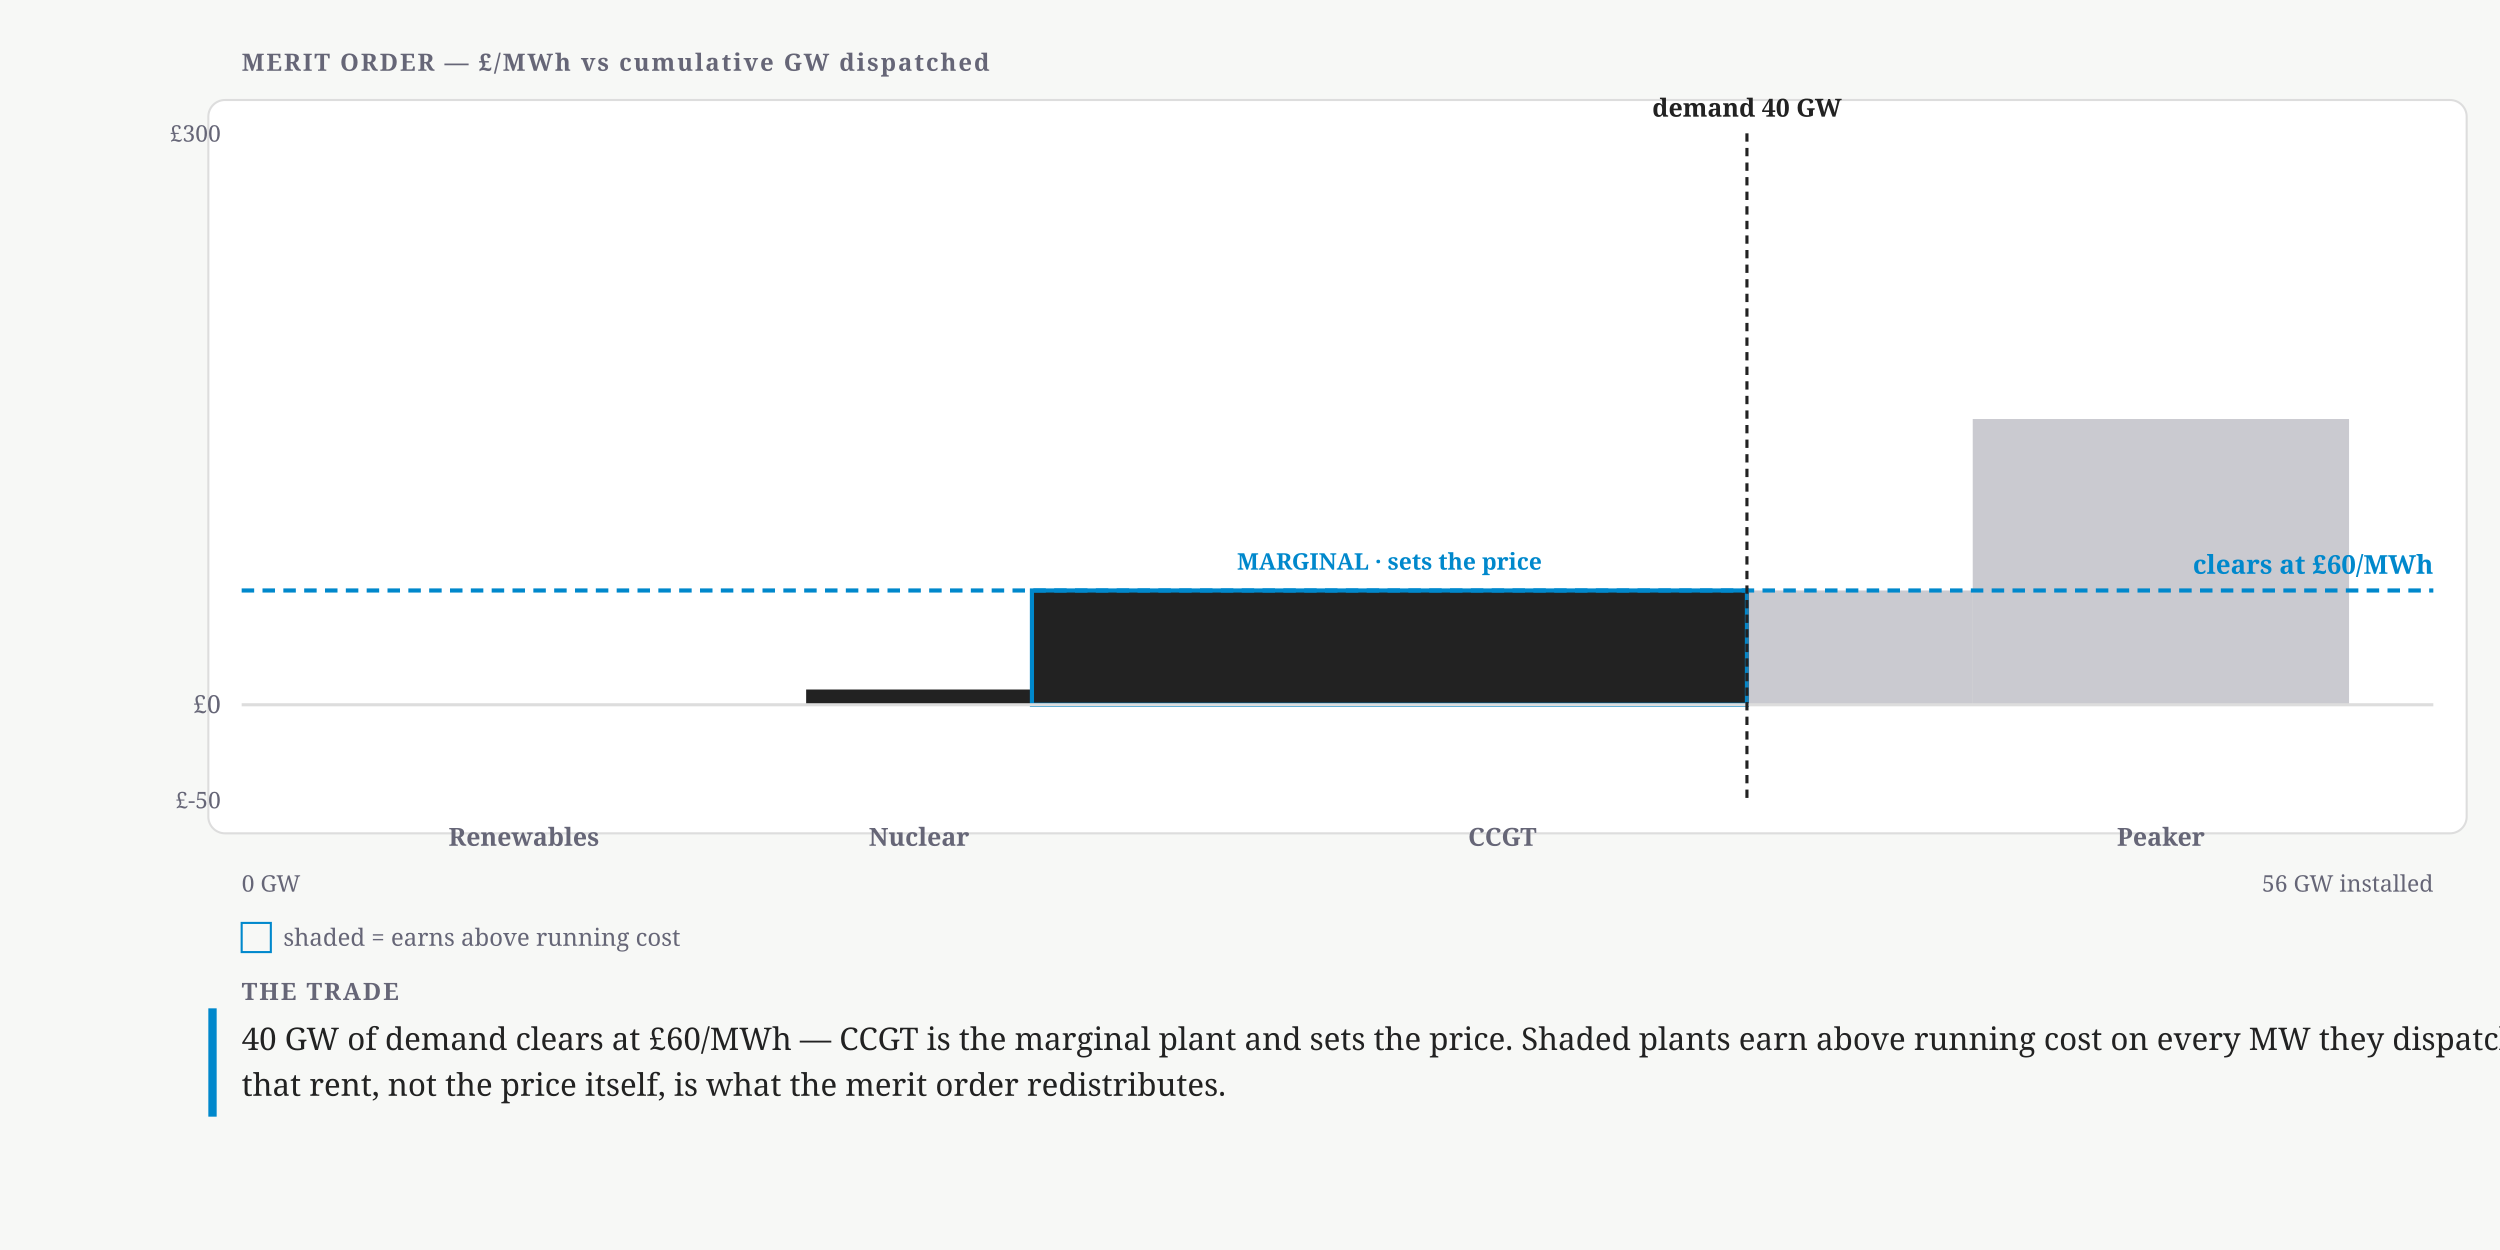
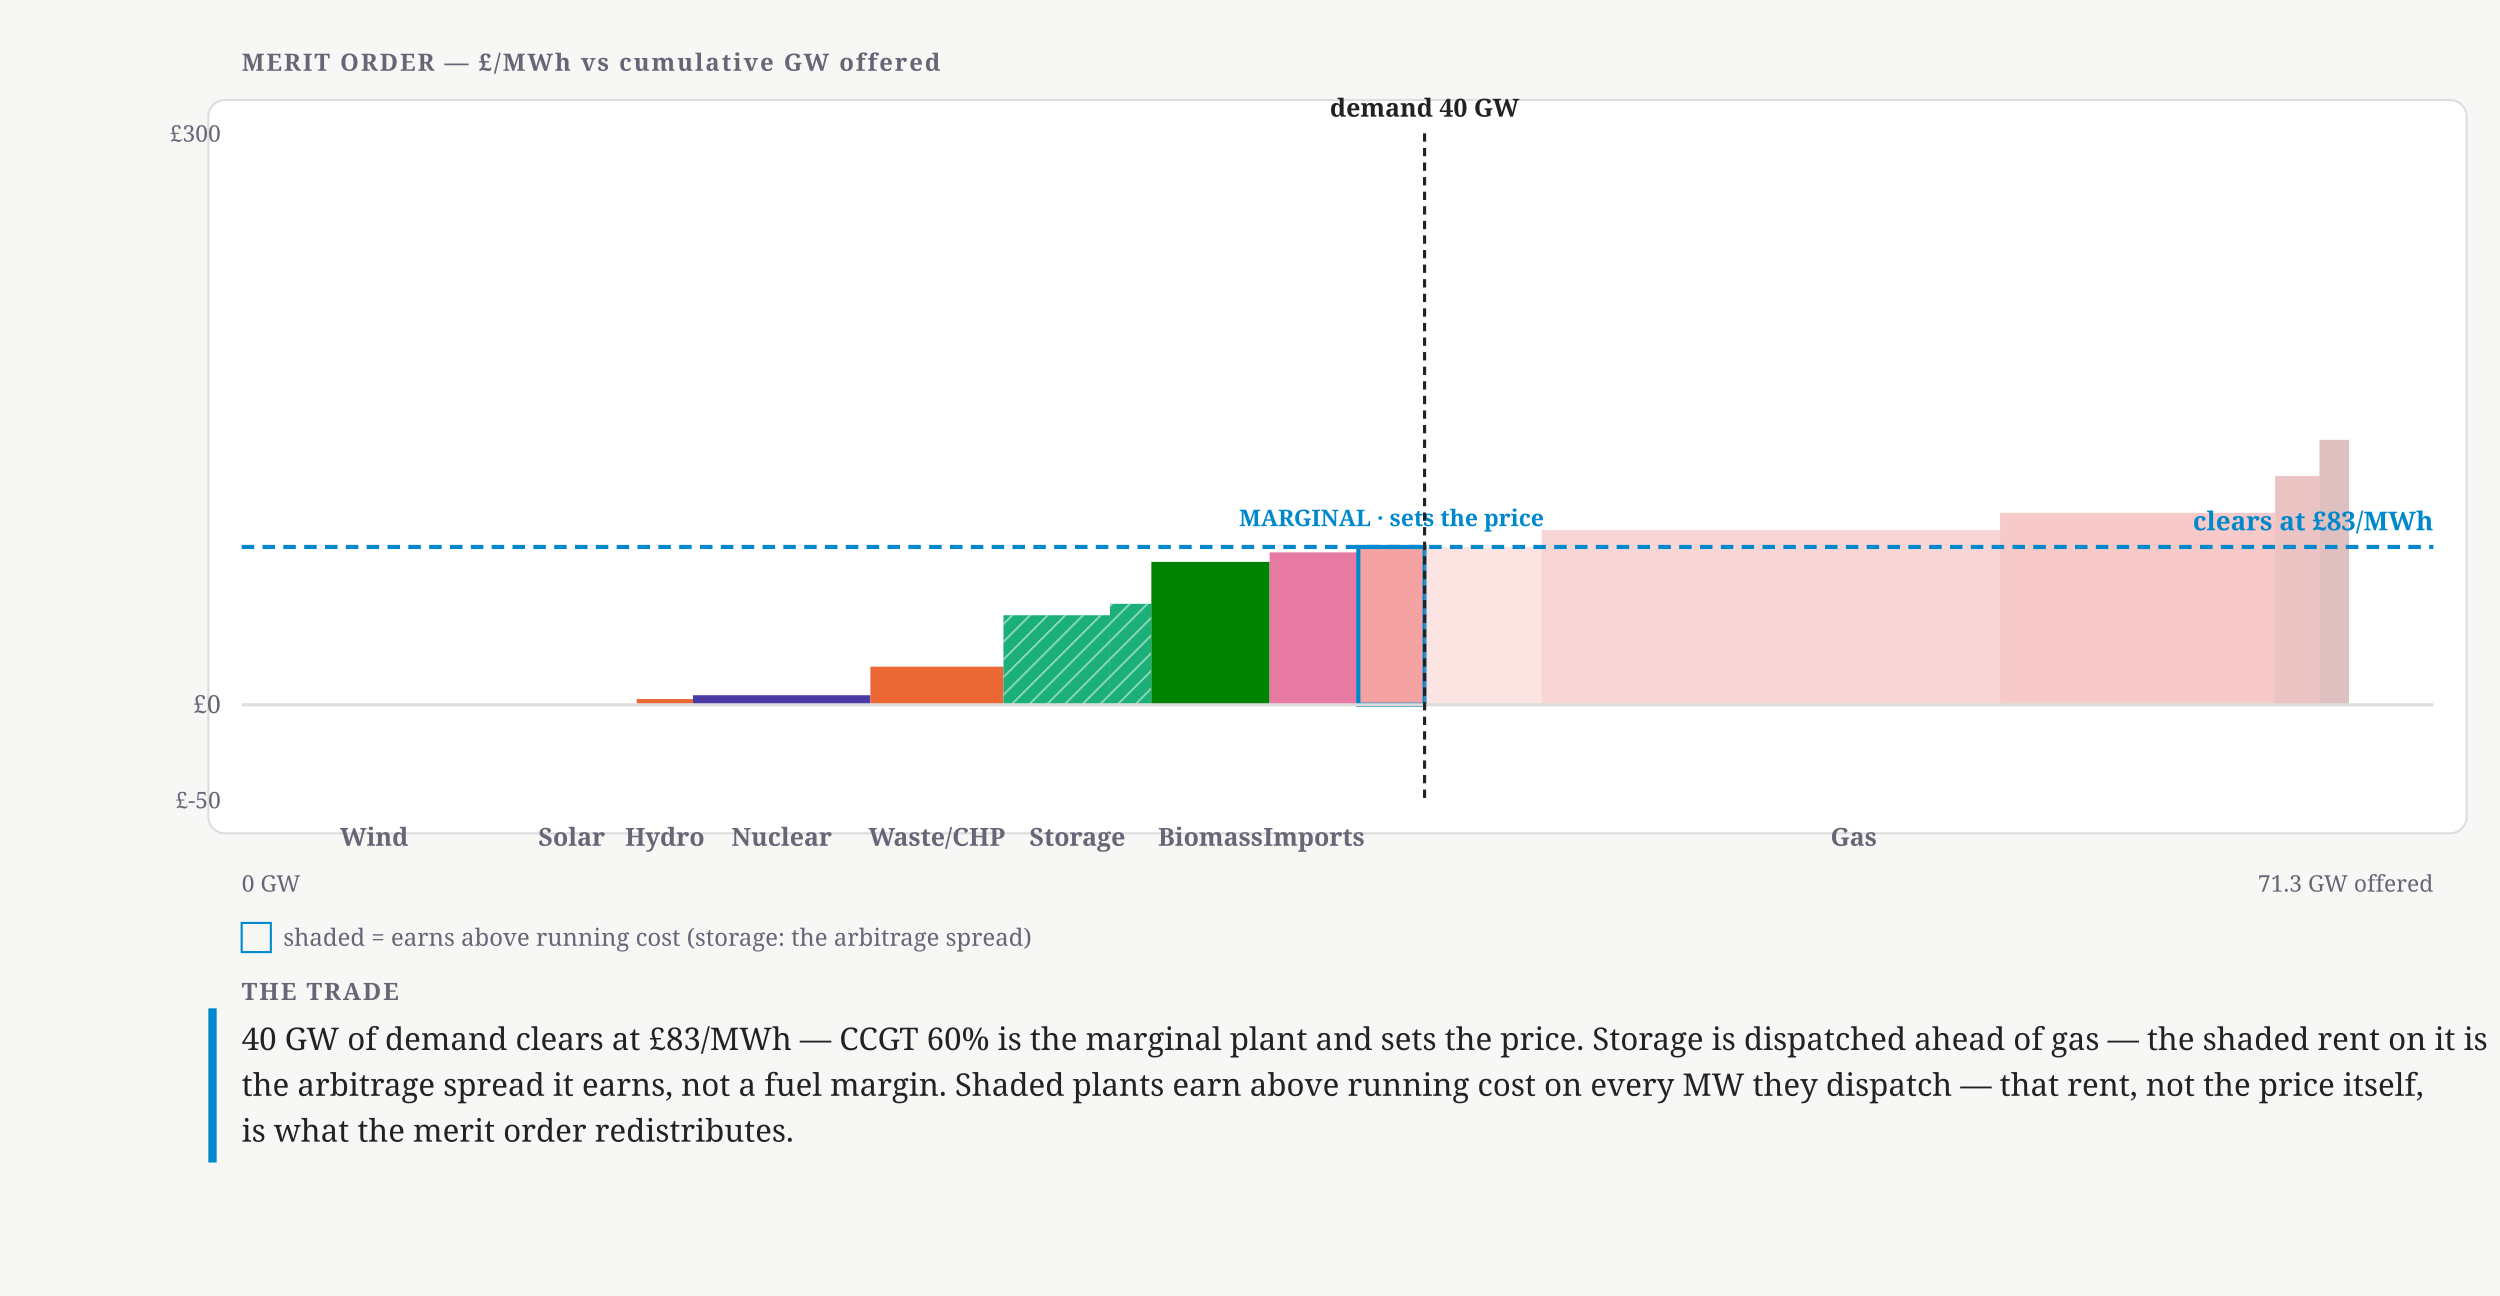
- <svg xmlns="http://www.w3.org/2000/svg" width="1200" height="600" viewBox="0 0 1200 600" font-family="Charter,Georgia,serif">
-   <rect width="1200" height="600" fill="#f7f8f6" />
-   <text x="116" y="34" font-size="11.5" font-weight="700" letter-spacing=".08em" fill="#667">MERIT ORDER — £/MWh vs cumulative GW dispatched</text>
+ <svg xmlns="http://www.w3.org/2000/svg" width="1200" height="622" viewBox="0 0 1200 622" font-family="Charter,Georgia,serif">
+   <defs>
+     <pattern id="mo-hatch" width="6" height="6" patternUnits="userSpaceOnUse" patternTransform="rotate(45)">
+       <line x1="0" y1="0" x2="0" y2="6" stroke="#fff" stroke-width="1.6" opacity="0.55" />
+     </pattern>
+   </defs>
+   <rect width="1200" height="622" fill="#f7f8f6" />
+   <text x="116" y="34" font-size="11.5" font-weight="700" letter-spacing=".08em" fill="#667">MERIT ORDER — £/MWh vs cumulative GW offered</text>
  <rect x="100" y="48" width="1084" height="352" rx="8" fill="#fff" stroke="#ddd" />
-   <g data-plant="Renewables">
-     <rect x="116" y="338.29" width="270.95" height="0" fill="#222" />
-     <rect class="rent" x="116" y="283.43" width="270.95" height="54.86" fill="none" />
-     <text x="251.47" y="406" font-size="12" font-weight="600" text-anchor="middle" fill="#667">Renewables</text>
+   <g data-plant="Wind">
+     <rect x="116" y="338.29" width="127.19" height="0" fill="#2a78d6" />
+     <rect class="rent" x="116" y="262.54" width="127.19" height="75.74" fill="none" />
+   </g>
+   <g data-plant="Solar">
+     <rect x="243.19" y="338.29" width="62.46" height="0" fill="#eda100" />
+     <rect class="rent" x="243.19" y="262.54" width="62.46" height="75.74" fill="none" />
+   </g>
+   <g data-plant="Hydro">
+     <rect x="305.65" y="335.54" width="26.97" height="2.74" fill="#eb6834" />
+     <rect class="rent" x="305.65" y="262.54" width="26.97" height="73" fill="none" />
  </g>
  <g data-plant="Nuclear">
-     <rect x="386.95" y="330.97" width="108.38" height="7.31" fill="#222" />
-     <rect class="rent" x="386.95" y="283.43" width="108.38" height="47.54" fill="none" />
-     <text x="441.14" y="406" font-size="12" font-weight="600" text-anchor="middle" fill="#667">Nuclear</text>
+     <rect x="332.62" y="333.71" width="85.17" height="4.57" fill="#4a3aa7" />
+     <rect class="rent" x="332.62" y="262.54" width="85.17" height="71.17" fill="none" />
  </g>
-   <g data-plant="CCGT">
-     <rect x="495.33" y="283.43" width="343.2" height="54.86" fill="#222" stroke="#08c" stroke-width="2" />
-     <rect x="838.53" y="283.43" width="108.38" height="54.86" fill="#667" opacity="0.35" />
-     <text x="666.93" y="273.43" font-size="11" font-weight="700" text-anchor="middle" fill="#08c">MARGINAL · sets the price</text>
-     <text x="721.12" y="406" font-size="12" font-weight="600" text-anchor="middle" fill="#667">CCGT</text>
+   <g data-plant="Waste/CHP">
+     <rect x="417.79" y="320" width="63.88" height="18.29" fill="#eb6834" />
+     <rect class="rent" x="417.79" y="262.54" width="63.88" height="57.46" fill="none" />
  </g>
-   <g data-plant="Peaker">
-     <rect x="946.91" y="201.14" width="180.63" height="137.14" fill="#667" opacity="0.35" />
-     <text x="1037.22" y="406" font-size="12" font-weight="600" text-anchor="middle" fill="#667">Peaker</text>
+   <g data-plant="BESS" data-storage="1">
+     <rect x="481.66" y="295.31" width="51.1" height="42.97" fill="#1baf7a" />
+     <rect x="481.66" y="295.31" width="51.1" height="42.97" fill="url(#mo-hatch)" />
+     <rect class="rent" x="481.66" y="262.54" width="51.1" height="32.77" fill="none" />
+   </g>
+   <g data-plant="Pumped storage" data-storage="1">
+     <rect x="532.77" y="289.83" width="19.87" height="48.46" fill="#1baf7a" />
+     <rect x="532.77" y="289.83" width="19.87" height="48.46" fill="url(#mo-hatch)" />
+     <rect class="rent" x="532.77" y="262.54" width="19.87" height="27.29" fill="none" />
+   </g>
+   <g data-plant="Biomass">
+     <rect x="552.64" y="269.71" width="56.78" height="68.57" fill="#008300" />
+     <rect class="rent" x="552.64" y="262.54" width="56.78" height="7.17" fill="none" />
+   </g>
+   <g data-plant="Imports">
+     <rect x="609.42" y="265.14" width="42.59" height="73.14" fill="#e87ba4" />
+     <rect class="rent" x="609.42" y="262.54" width="42.59" height="2.6" fill="none" />
+   </g>
+   <g data-plant="CCGT 60%">
+     <rect x="652" y="262.54" width="31.8" height="75.74" fill="#f4a3a2" stroke="#08c" stroke-width="2" />
+     <rect x="683.8" y="262.54" width="56.21" height="75.74" fill="#f4a3a2" opacity="0.3" />
+     <text x="667.9" y="252.54" font-size="11" font-weight="700" text-anchor="middle" fill="#08c">MARGINAL · sets the price</text>
+   </g>
+   <g data-plant="CCGT 54%">
+     <rect x="740.01" y="254.43" width="220.02" height="83.85" fill="#ec7675" opacity="0.3" />
+   </g>
+   <g data-plant="CCGT 49%">
+     <rect x="960.04" y="246.15" width="132.01" height="92.13" fill="#e34948" opacity="0.3" />
+   </g>
+   <g data-plant="OCGT 42%">
+     <rect x="1092.05" y="228.51" width="21.29" height="109.77" fill="#bf3636" opacity="0.3" />
+   </g>
+   <g data-plant="OCGT 36%">
+     <rect x="1113.34" y="211.13" width="14.2" height="127.15" fill="#932a2d" opacity="0.3" />
  </g>
  <line class="zero-line" x1="116" y1="338.29" x2="1168" y2="338.29" stroke="#ddd" stroke-width="1.5" />
  <text x="106" y="342.29" font-size="12" text-anchor="end" fill="#667">£0</text>
  <text x="106" y="68" font-size="11" text-anchor="end" fill="#667">£300</text>
  <text x="106" y="388" font-size="11" text-anchor="end" fill="#667">£-50</text>
-   <line class="clearing-line" x1="116" y1="283.43" x2="1168" y2="283.43" stroke="#08c" stroke-width="2" stroke-dasharray="6 4" />
-   <text x="1168" y="275.43" font-size="12.5" font-weight="700" text-anchor="end" fill="#08c">clears at £60/MWh</text>
-   <line class="demand-line" x1="838.53" y1="64" x2="838.53" y2="384" stroke="#222" stroke-width="1.5" stroke-dasharray="4 3" />
-   <text x="838.53" y="56" font-size="12" font-weight="600" text-anchor="middle" fill="#222">demand 40 GW</text>
+   <text x="179.59" y="406" font-size="12" font-weight="600" text-anchor="middle" fill="#667">Wind</text>
+   <text x="274.42" y="406" font-size="12" font-weight="600" text-anchor="middle" fill="#667">Solar</text>
+   <text x="319.13" y="406" font-size="12" font-weight="600" text-anchor="middle" fill="#667">Hydro</text>
+   <text x="375.2" y="406" font-size="12" font-weight="600" text-anchor="middle" fill="#667">Nuclear</text>
+   <text x="449.73" y="406" font-size="12" font-weight="600" text-anchor="middle" fill="#667">Waste/CHP</text>
+   <text x="517.15" y="406" font-size="12" font-weight="600" text-anchor="middle" fill="#667">Storage</text>
+   <text x="581.03" y="406" font-size="12" font-weight="600" text-anchor="middle" fill="#667">Biomass</text>
+   <text x="630.71" y="406" font-size="12" font-weight="600" text-anchor="middle" fill="#667">Imports</text>
+   <text x="889.77" y="406" font-size="12" font-weight="600" text-anchor="middle" fill="#667">Gas</text>
+   <line class="clearing-line" x1="116" y1="262.54" x2="1168" y2="262.54" stroke="#08c" stroke-width="2" stroke-dasharray="6 4" />
+   <text x="1168" y="254.54" font-size="12.5" font-weight="700" text-anchor="end" fill="#08c">clears at £83/MWh</text>
+   <line class="demand-line" x1="683.8" y1="64" x2="683.8" y2="384" stroke="#222" stroke-width="1.5" stroke-dasharray="4 3" />
+   <text x="683.8" y="56" font-size="12" font-weight="600" text-anchor="middle" fill="#222">demand 40 GW</text>
  <text x="116" y="428" font-size="11" fill="#667">0 GW</text>
-   <text x="1168" y="428" font-size="11" text-anchor="end" fill="#667">56 GW installed</text>
+   <text x="1168" y="428" font-size="11" text-anchor="end" fill="#667">71.3 GW offered</text>
  <rect x="116" y="443" width="14" height="14" fill="none" stroke="#08c" />
-   <text x="136" y="454" font-size="11.5" fill="#667">shaded = earns above running cost</text>
-   <rect x="100" y="484" width="4" height="52" fill="#08c" />
+   <text x="136" y="454" font-size="11.5" fill="#667">shaded = earns above running cost (storage: the arbitrage spread)</text>
+   <rect x="100" y="484" width="4" height="74" fill="#08c" />
  <text x="116" y="480" font-size="11.5" font-weight="700" letter-spacing=".08em" fill="#667">THE TRADE</text>
-   <text x="116" y="504" font-size="15" fill="#222">40 GW of demand clears at £60/MWh — CCGT is the marginal plant and sets the price. Shaded plants earn above running cost on every MW they dispatch —</text>
-   <text x="116" y="526" font-size="15" fill="#222">that rent, not the price itself, is what the merit order redistributes.</text>
+   <text x="116" y="504" font-size="15" fill="#222">40 GW of demand clears at £83/MWh — CCGT 60% is the marginal plant and sets the price. Storage is dispatched ahead of gas — the shaded rent on it is</text>
+   <text x="116" y="526" font-size="15" fill="#222">the arbitrage spread it earns, not a fuel margin. Shaded plants earn above running cost on every MW they dispatch — that rent, not the price itself,</text>
+   <text x="116" y="548" font-size="15" fill="#222">is what the merit order redistributes.</text>
</svg>
